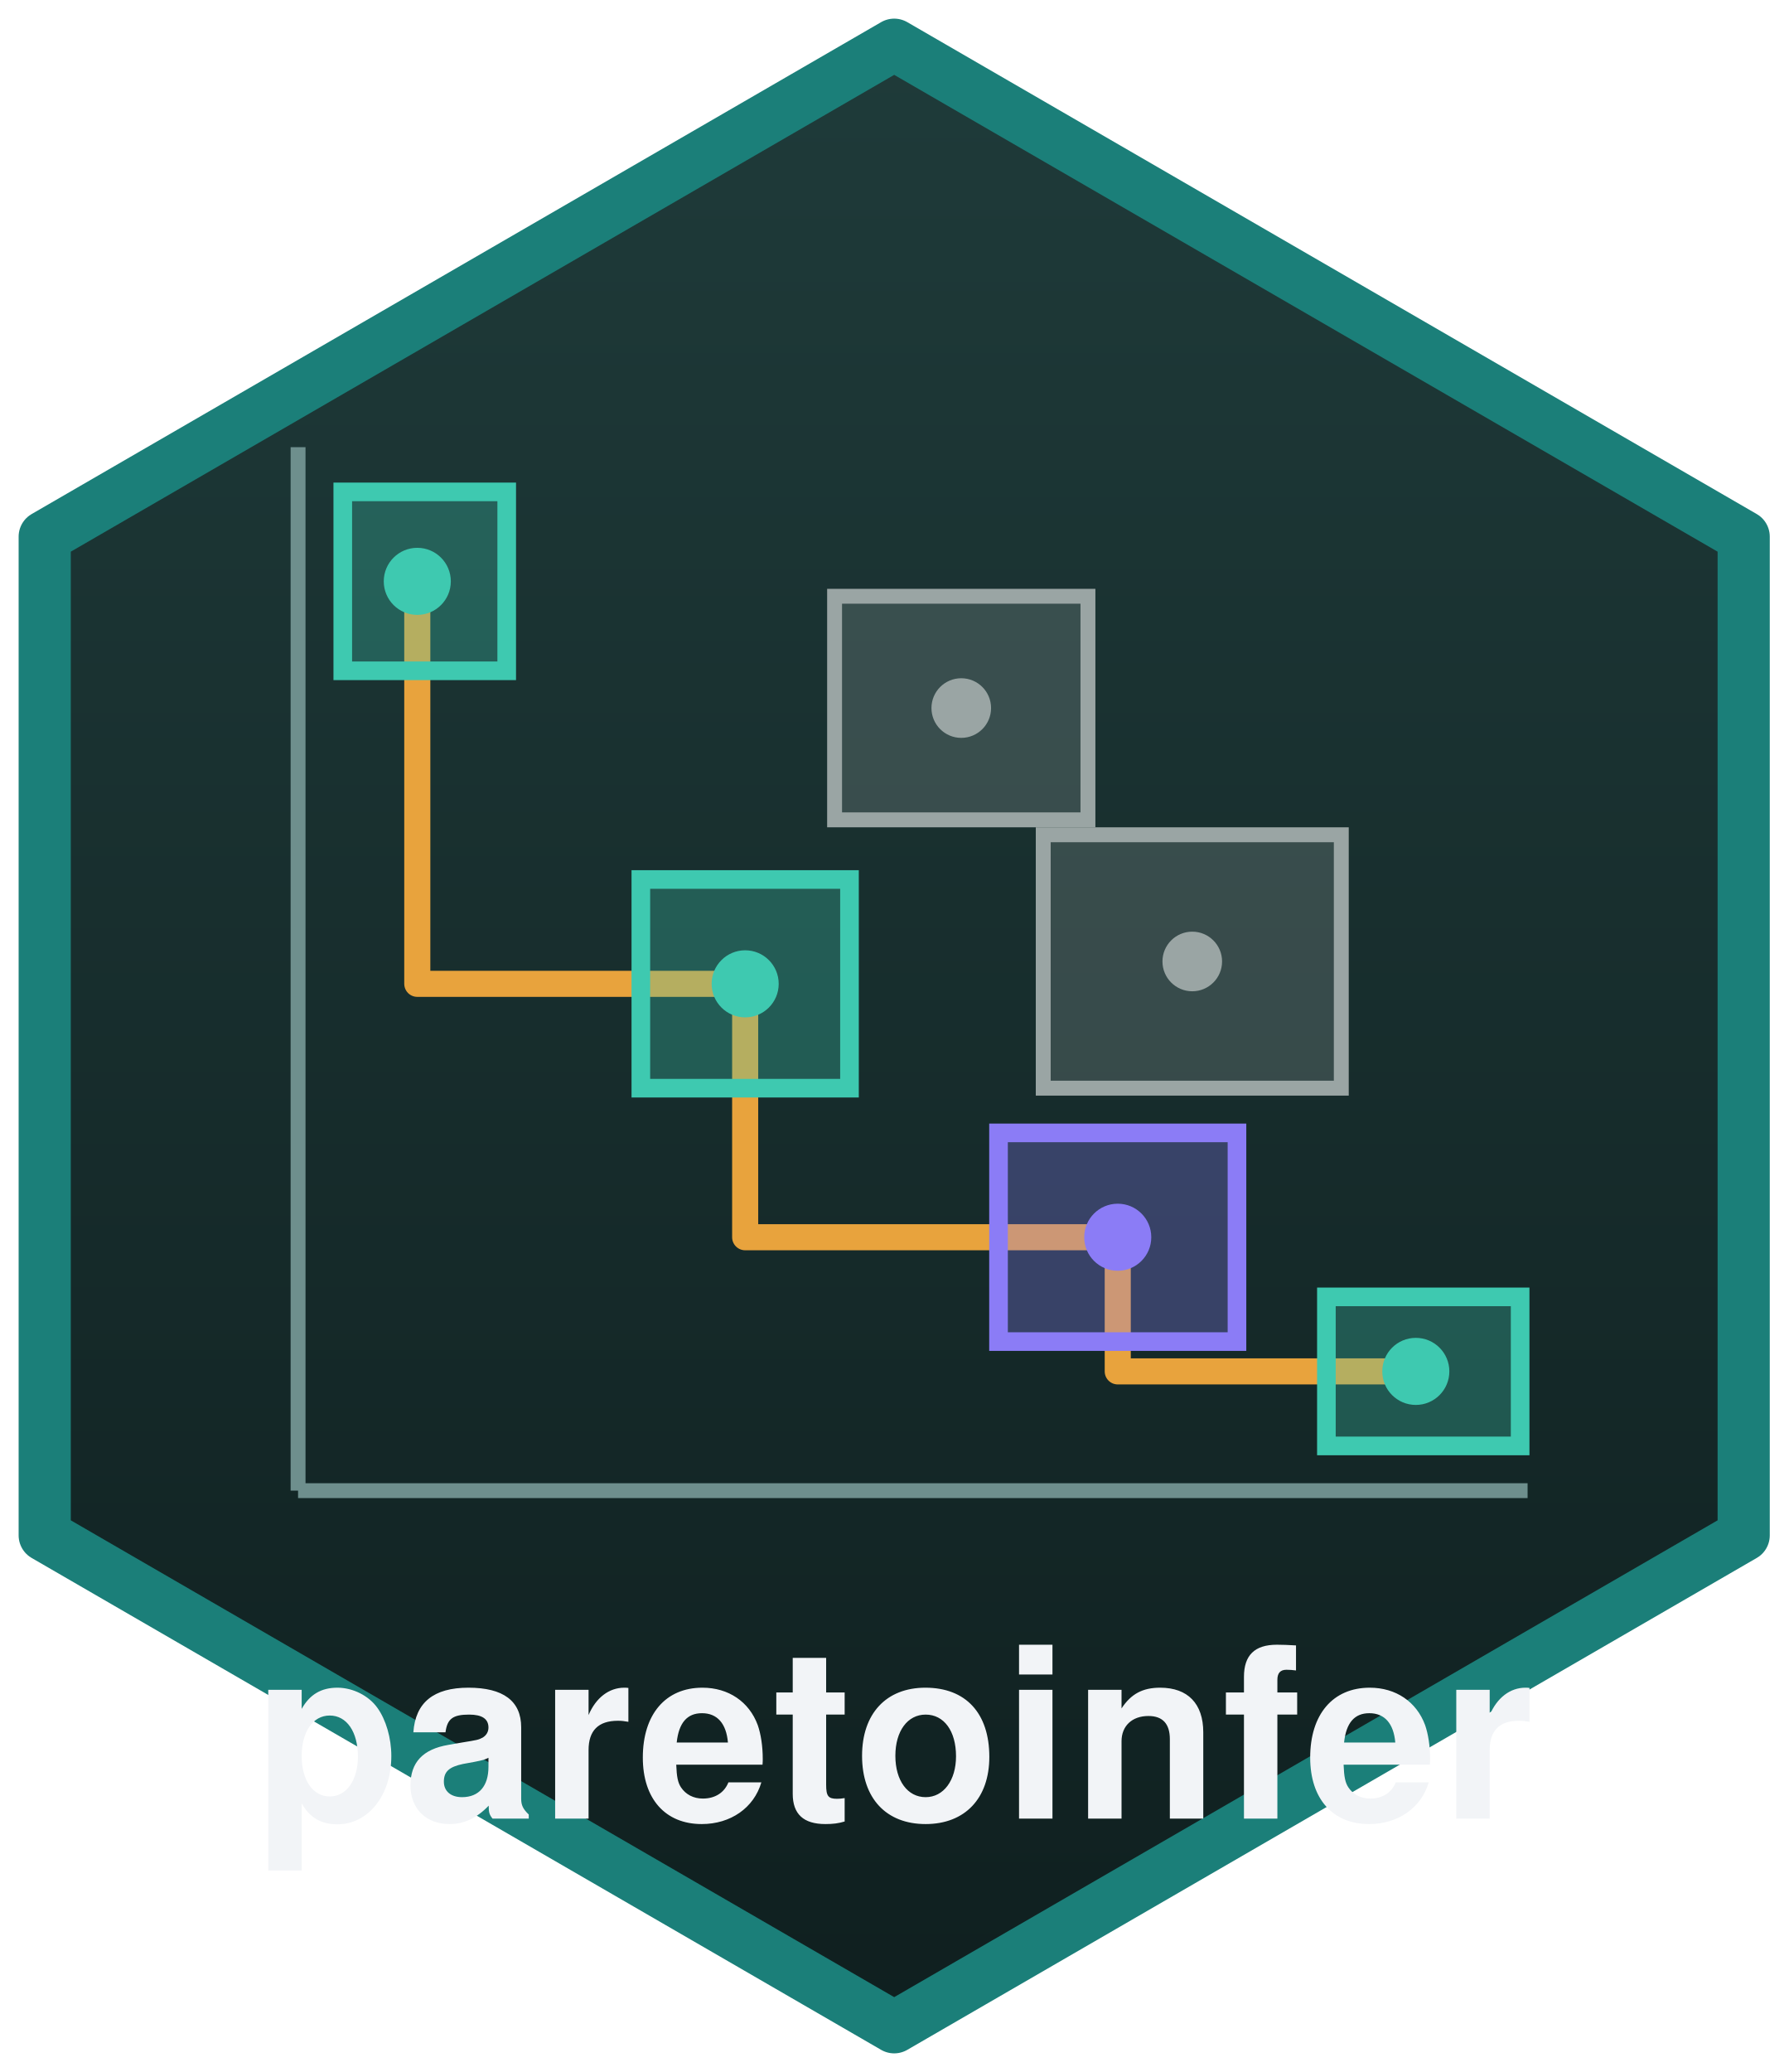
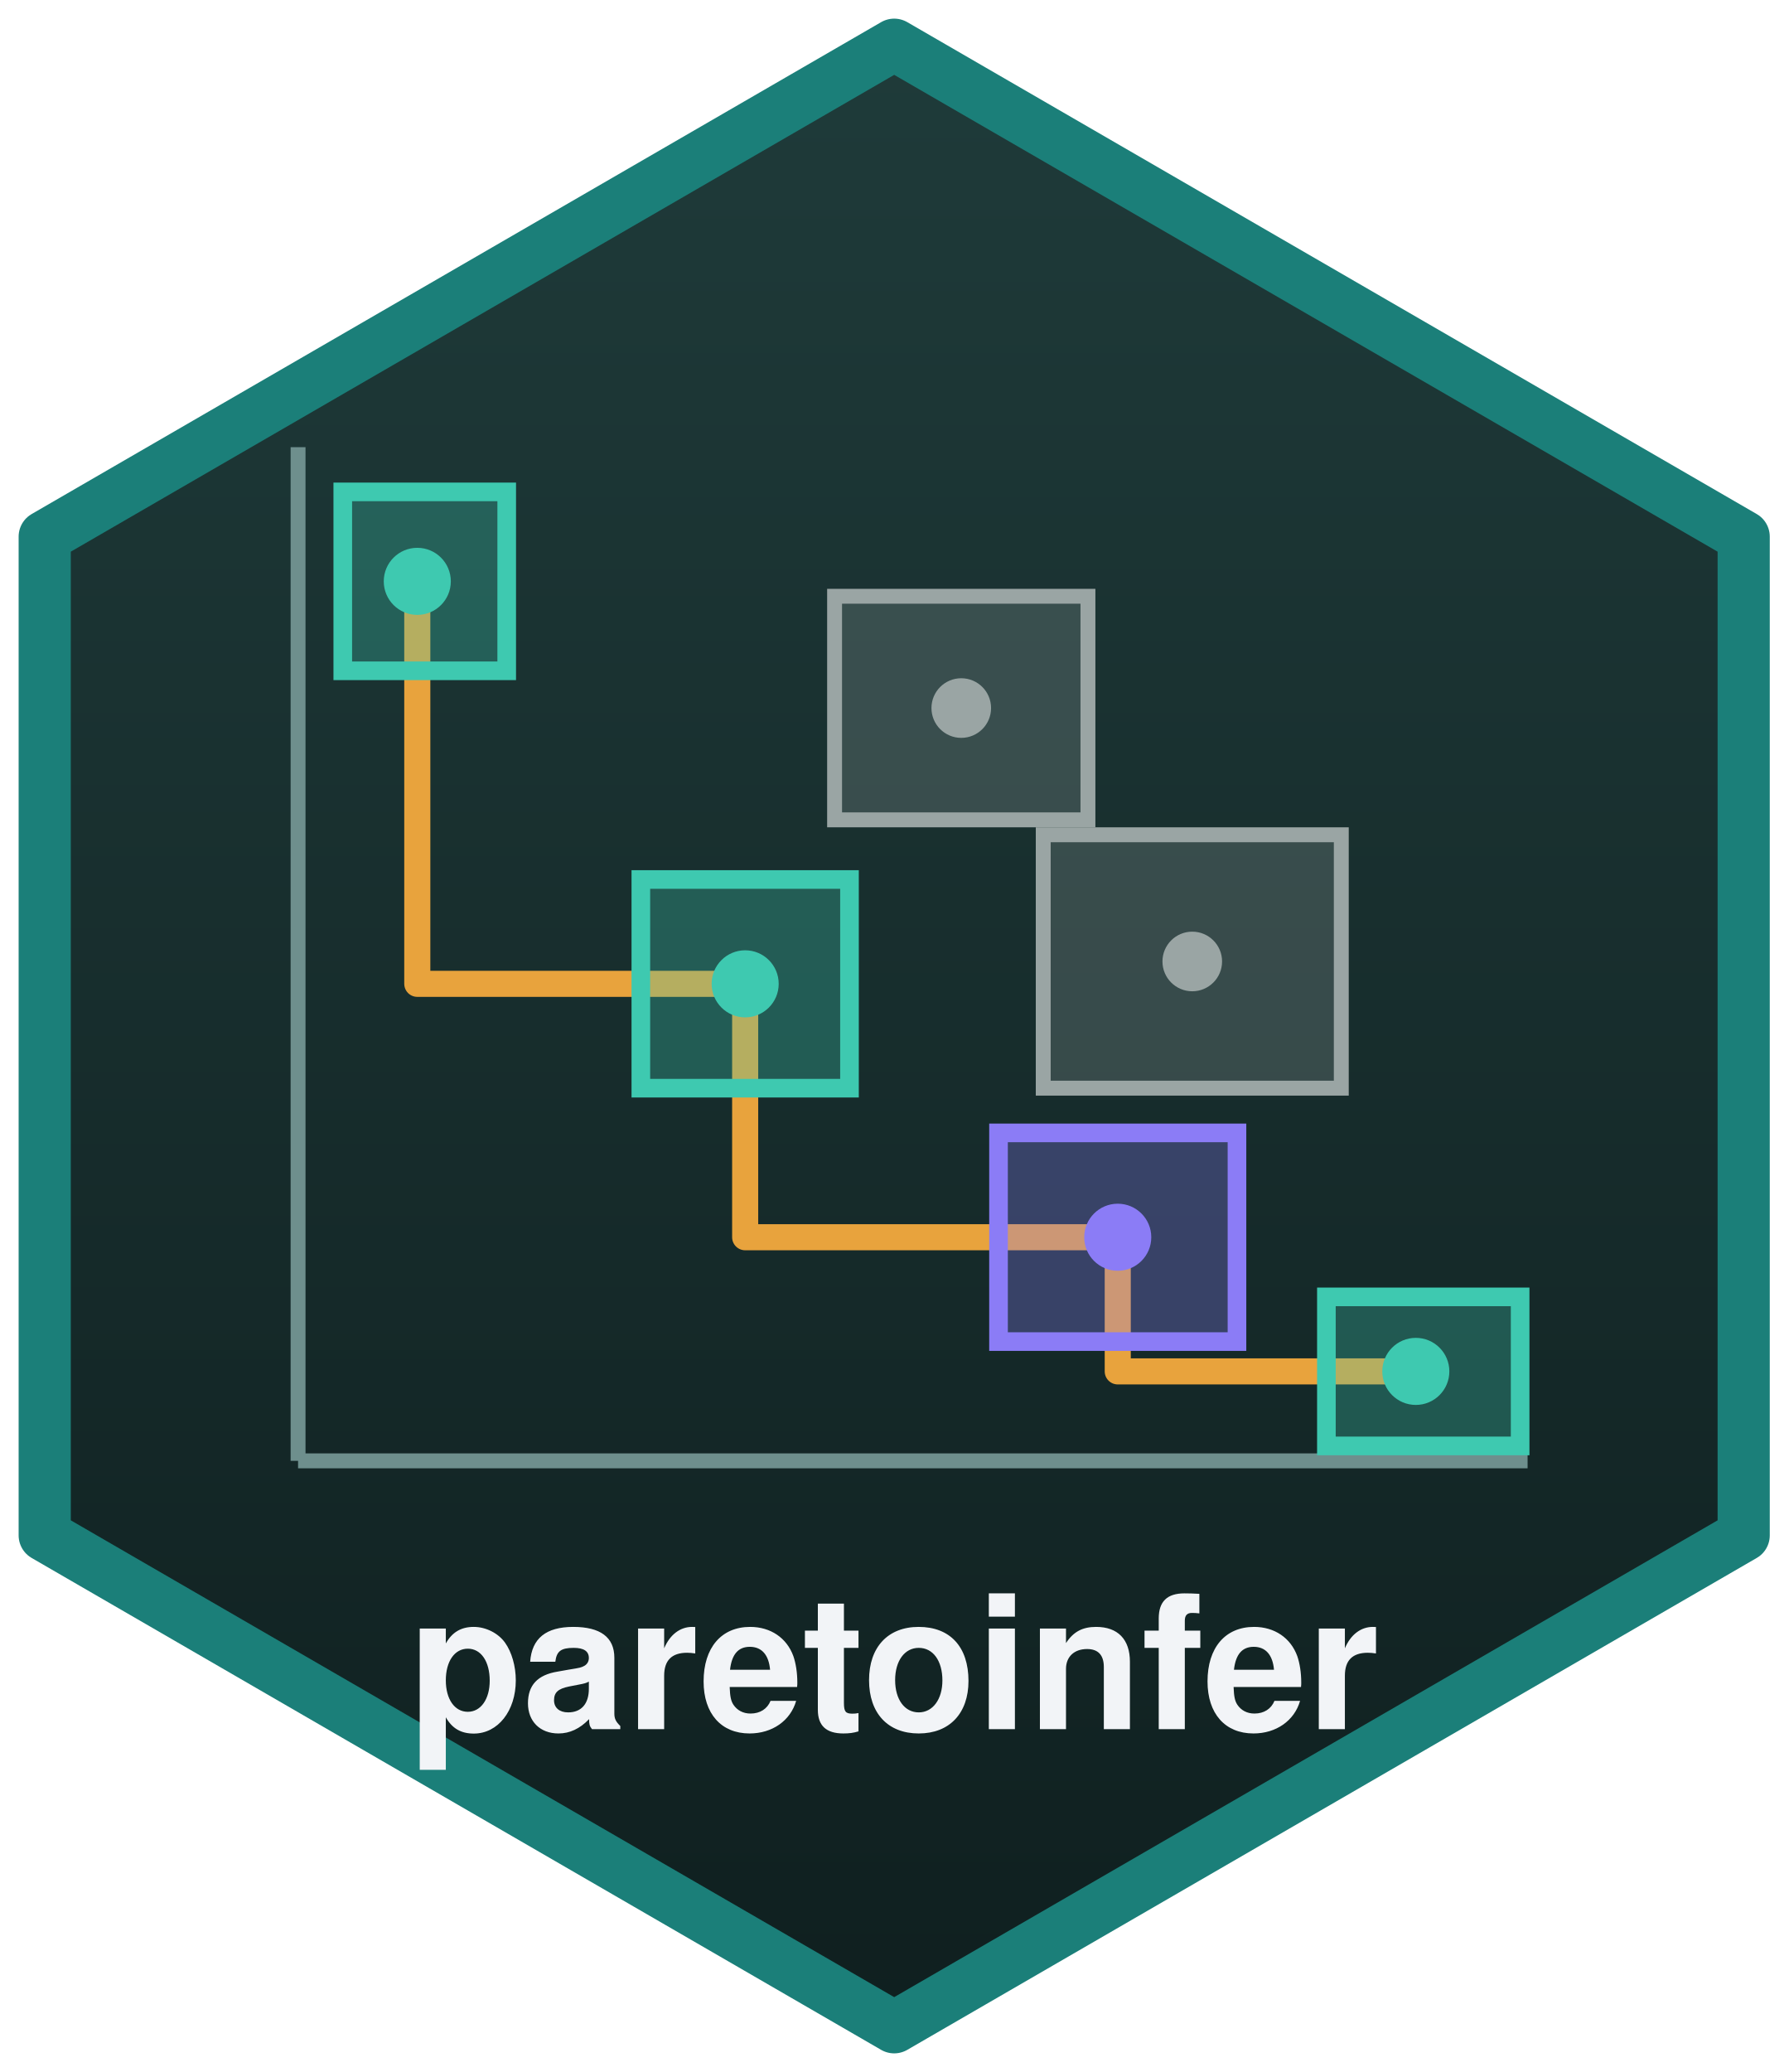
<svg xmlns="http://www.w3.org/2000/svg" width="240" height="278" viewBox="0 0 240 278">
  <defs>
    <clipPath id="hex">
      <polygon points="120,6 234,72 234,206 120,272 6,206 6,72" />
    </clipPath>
    <linearGradient id="bg" x1="0" y1="0" x2="0" y2="1">
      <stop offset="0" stop-color="#1F3B3A" />
      <stop offset="1" stop-color="#0F1F1F" />
    </linearGradient>
  </defs>
  <polygon points="120,6 234,72 234,206 120,272 6,206 6,72" fill="url(#bg)" stroke="#1B7F79" stroke-width="7" stroke-linejoin="round" />
  <g clip-path="url(#hex)">
-     <line x1="40" y1="200" x2="205" y2="200" stroke="#6E8F8D" stroke-width="2" />
-     <line x1="40" y1="200" x2="40" y2="60" stroke="#6E8F8D" stroke-width="2" />
+     <line x1="40" y1="196" x2="205" y2="196" stroke="#6E8F8D" stroke-width="2" />
+     <line x1="40" y1="196" x2="40" y2="60" stroke="#6E8F8D" stroke-width="2" />
    <rect x="140" y="112" width="40" height="34" fill="#9AA5A4" fill-opacity="0.25" stroke="#9AA5A4" stroke-width="2" />
    <circle cx="160" cy="129" r="4" fill="#9AA5A4" />
    <rect x="112" y="80" width="34" height="30" fill="#9AA5A4" fill-opacity="0.25" stroke="#9AA5A4" stroke-width="2" />
    <circle cx="129" cy="95" r="4" fill="#9AA5A4" />
    <polyline fill="none" stroke="#E8A33D" stroke-width="3.5" stroke-linejoin="round" points="56,78 56,132 100,132 100,166 150,166 150,184 190,184" />
    <rect x="46" y="66" width="22" height="24" fill="#3EC9B0" fill-opacity="0.3" stroke="#3EC9B0" stroke-width="2.5" />
    <circle cx="56" cy="78" r="4.5" fill="#3EC9B0" />
    <rect x="86" y="118" width="28" height="28" fill="#3EC9B0" fill-opacity="0.3" stroke="#3EC9B0" stroke-width="2.5" />
    <circle cx="100" cy="132" r="4.5" fill="#3EC9B0" />
    <rect x="134" y="152" width="32" height="28" fill="#8B7CF6" fill-opacity="0.3" stroke="#8B7CF6" stroke-width="2.5" />
    <circle cx="150" cy="166" r="4.5" fill="#8B7CF6" />
    <rect x="178" y="174" width="26" height="20" fill="#3EC9B0" fill-opacity="0.3" stroke="#3EC9B0" stroke-width="2.5" />
    <circle cx="190" cy="184" r="4.5" fill="#3EC9B0" />
  </g>
-   <text x="120" y="244" text-anchor="middle" font-family="Helvetica, Arial, sans-serif" font-size="32" font-weight="700" fill="#F2F4F7" letter-spacing="0.5">paretoinfer</text>
+   <text x="120" y="232" text-anchor="middle" font-family="Helvetica, Arial, sans-serif" font-size="25" font-weight="700" fill="#F2F4F7" textLength="150" lengthAdjust="spacingAndGlyphs">paretoinfer</text>
</svg>
